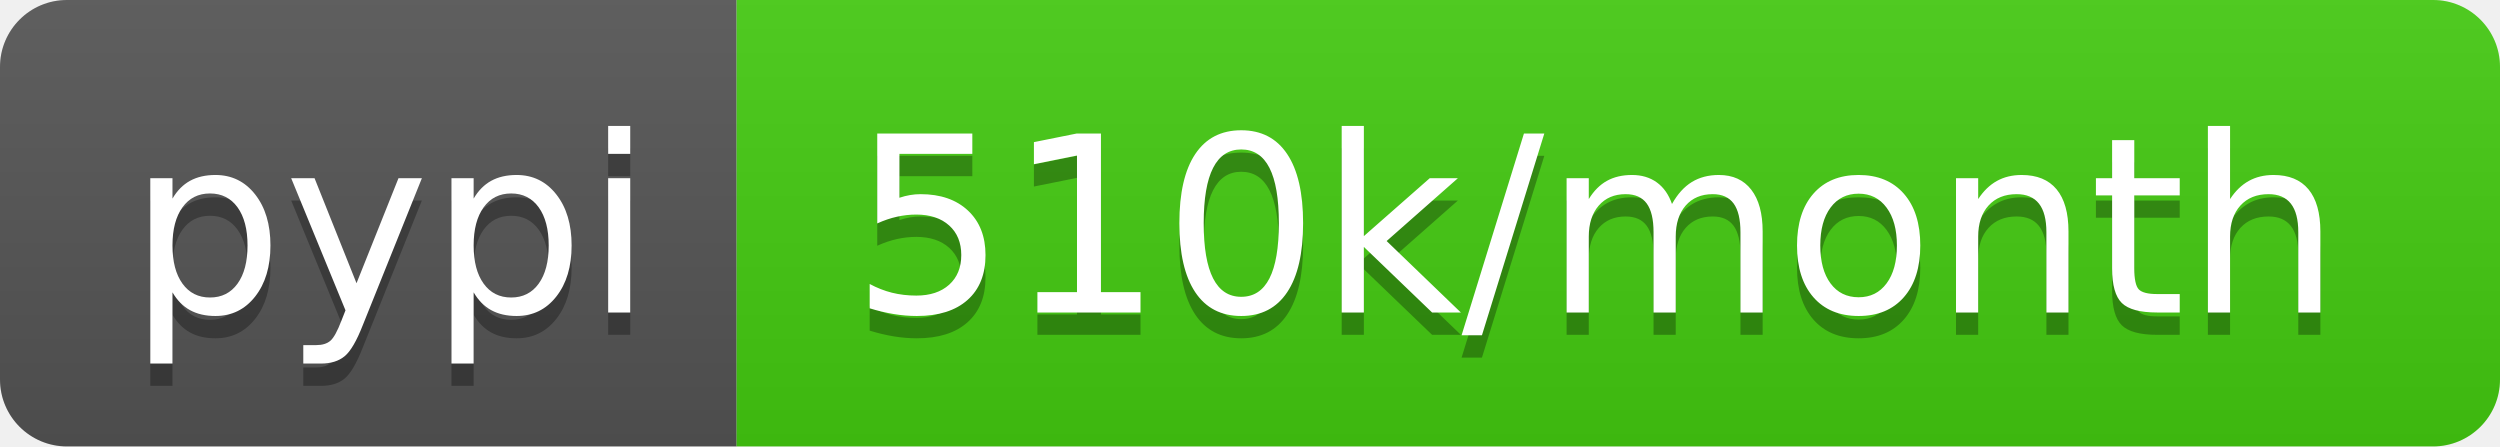
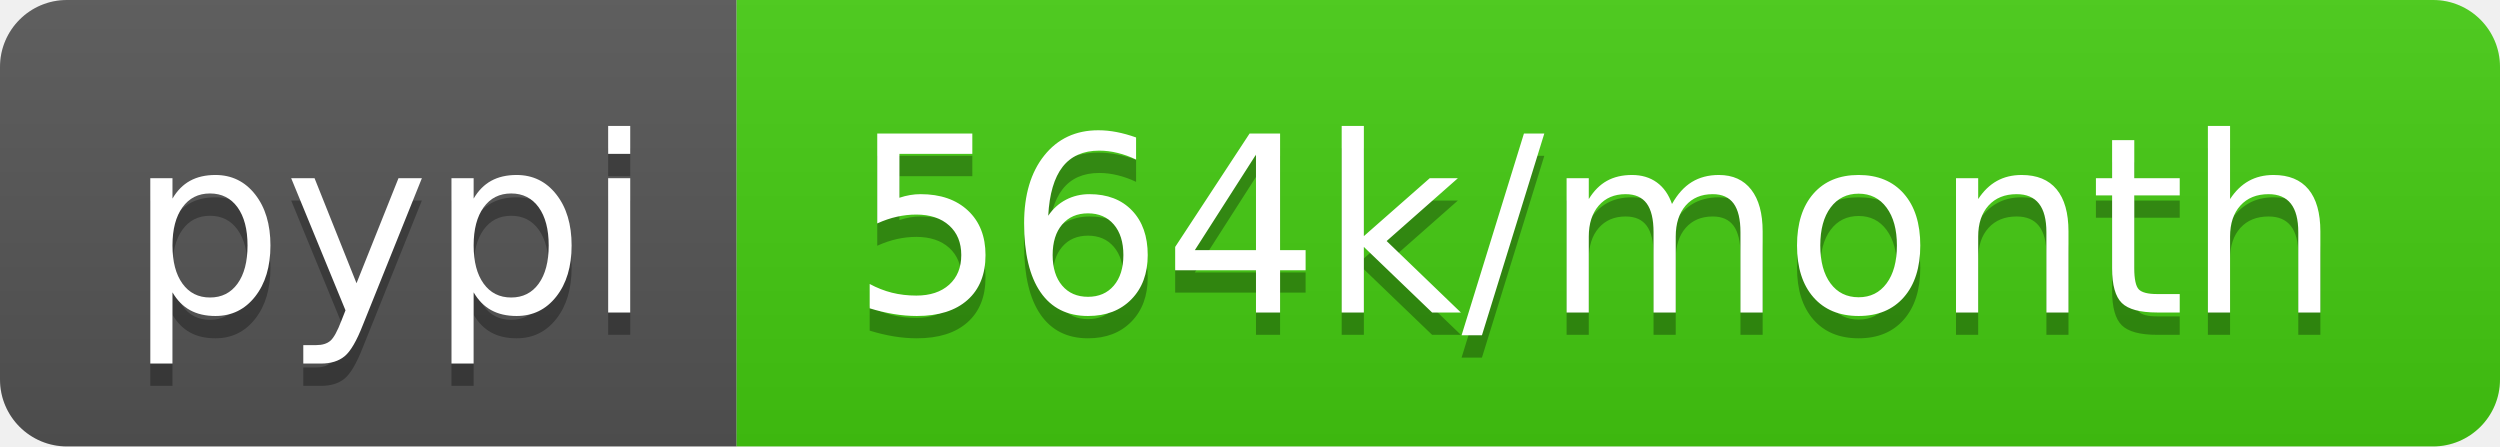
- <svg xmlns="http://www.w3.org/2000/svg" width="112" height="20" role="img" aria-label="pypi: 510k/month">
+ <svg xmlns="http://www.w3.org/2000/svg" width="112" height="20" role="img" aria-label="pypi: 564k/month">
  <linearGradient id="s" x2="0" y2="100%">
    <stop offset="0" stop-color="#bbb" stop-opacity=".1" />
    <stop offset="1" stop-opacity=".1" />
  </linearGradient>
  <clipPath id="r">
    <rect width="112" height="20" rx="3" fill="#fff" />
  </clipPath>
  <g clip-path="url(#r)">
    <rect width="33" height="20" fill="#555" />
    <rect x="33" width="79" height="20" fill="#4c1" />
    <rect width="112" height="20" fill="url(#s)" />
  </g>
  <g fill="#fff" text-anchor="middle" font-family="Verdana,Geneva,DejaVu Sans,sans-serif" text-rendering="geometricPrecision" font-size="110">
    <text aria-hidden="true" x="175" y="150" fill="#010101" fill-opacity=".3" transform="scale(.1)" textLength="230">pypi</text>
    <text x="175" y="140" transform="scale(.1)" fill="#fff" textLength="230">pypi</text>
-     <text aria-hidden="true" x="715" y="150" fill="#010101" fill-opacity=".3" transform="scale(.1)" textLength="690">510k/month</text>
-     <text x="715" y="140" transform="scale(.1)" fill="#fff" textLength="690">510k/month</text>
+     <text aria-hidden="true" x="715" y="150" fill="#010101" fill-opacity=".3" transform="scale(.1)" textLength="690">564k/month</text>
+     <text x="715" y="140" transform="scale(.1)" fill="#fff" textLength="690">564k/month</text>
  </g>
</svg>
